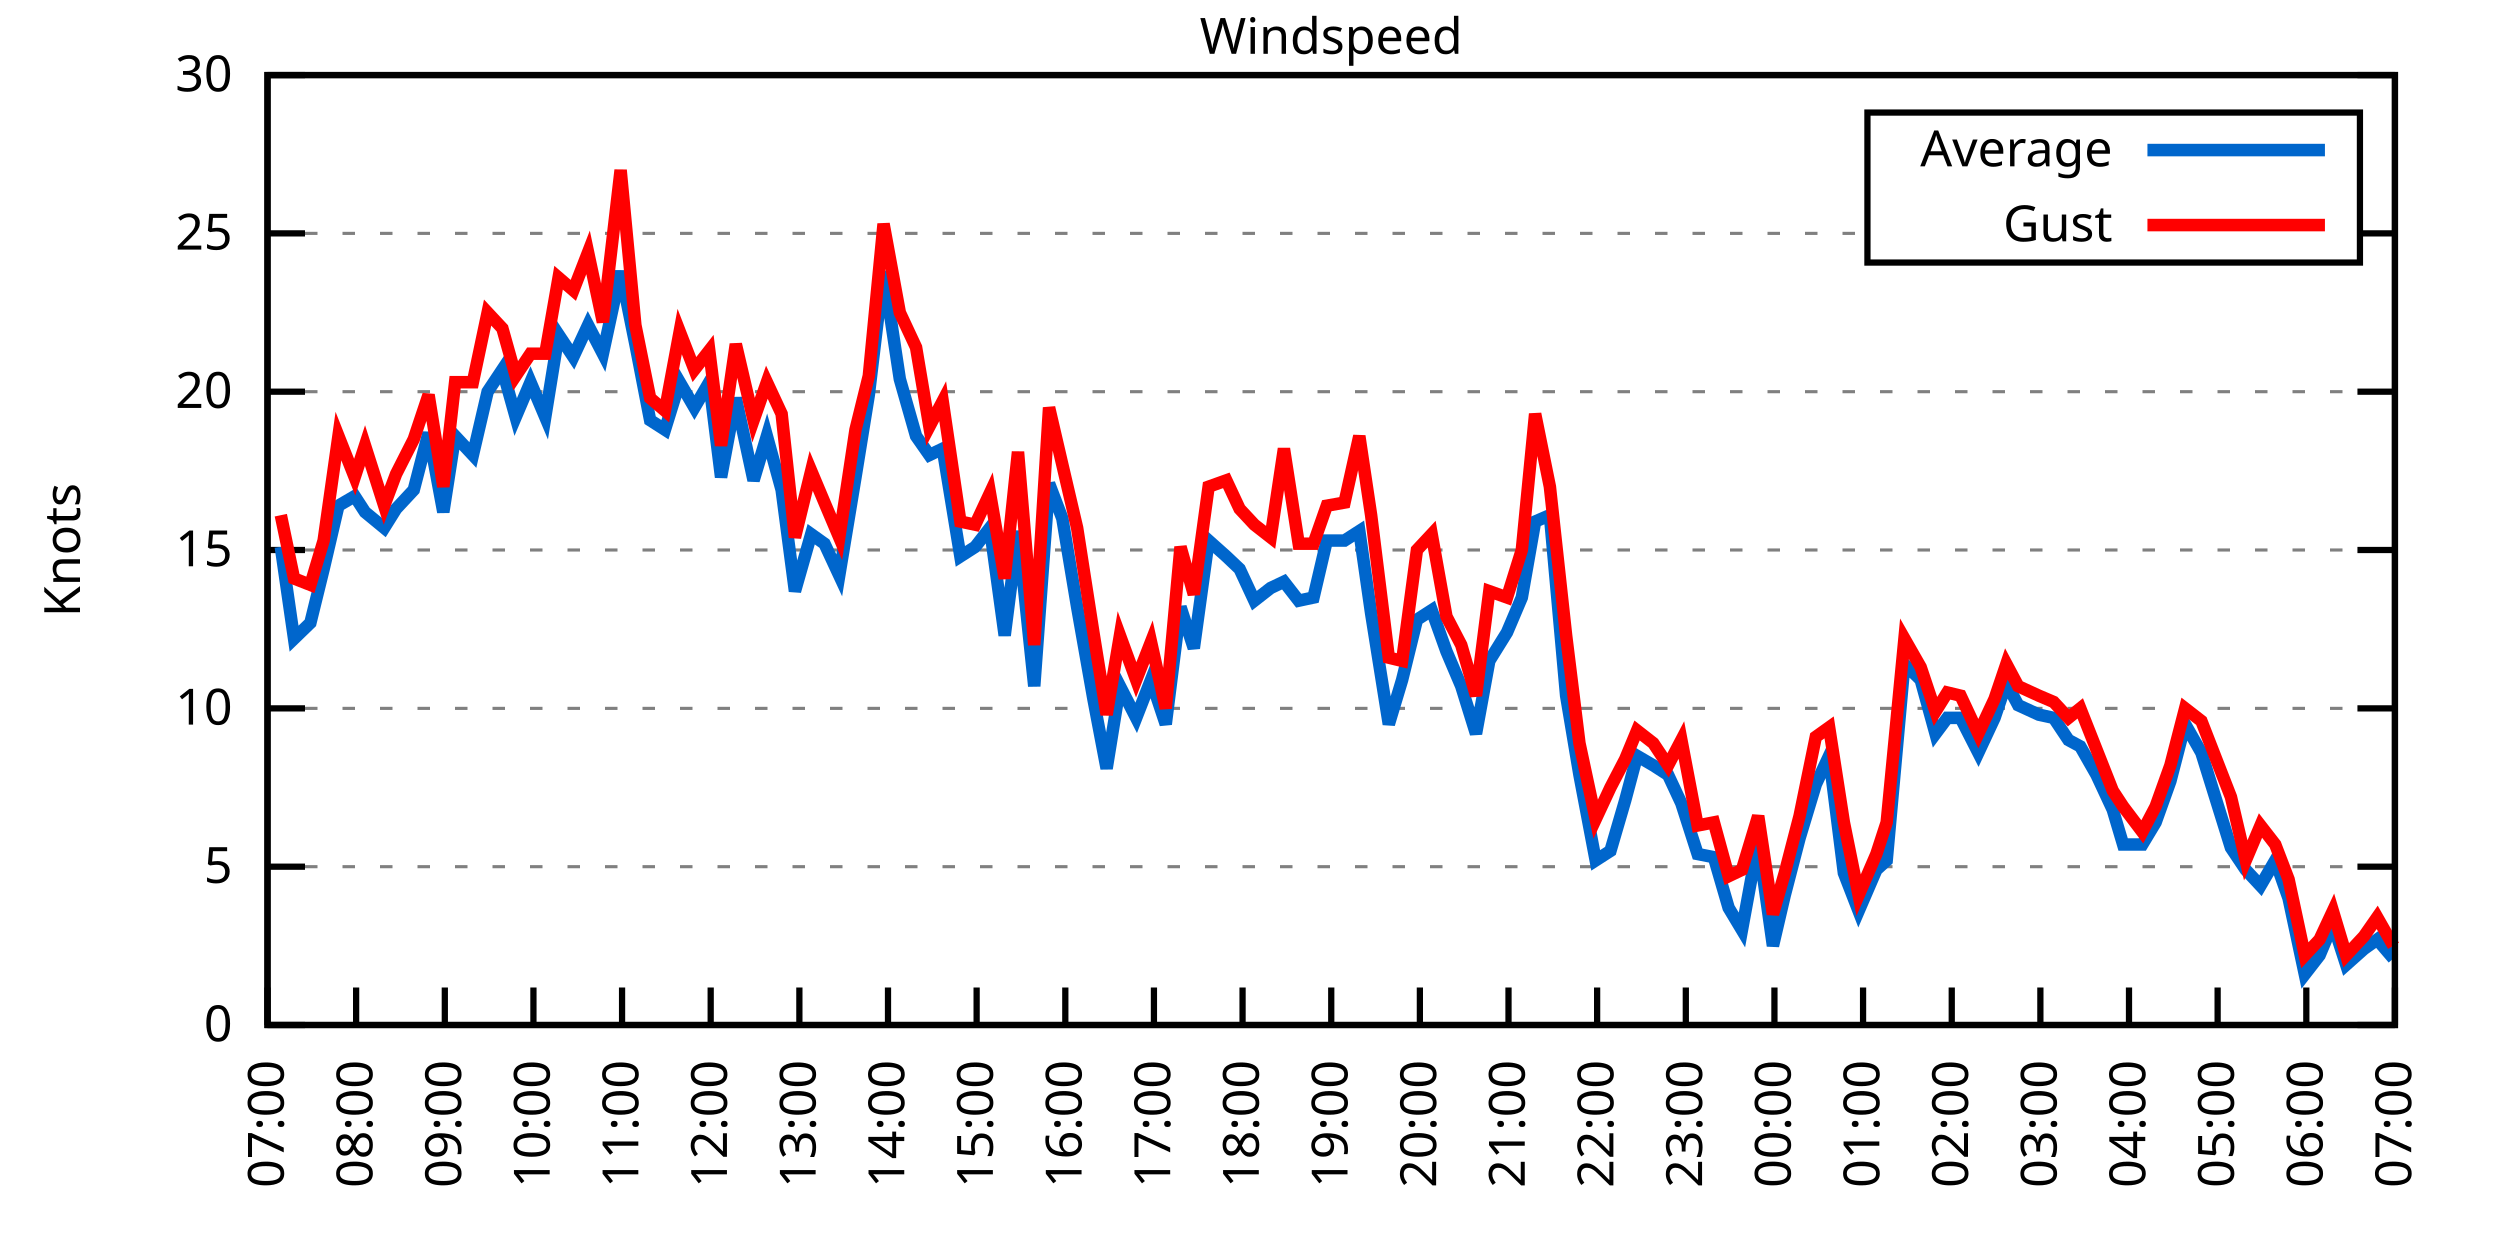
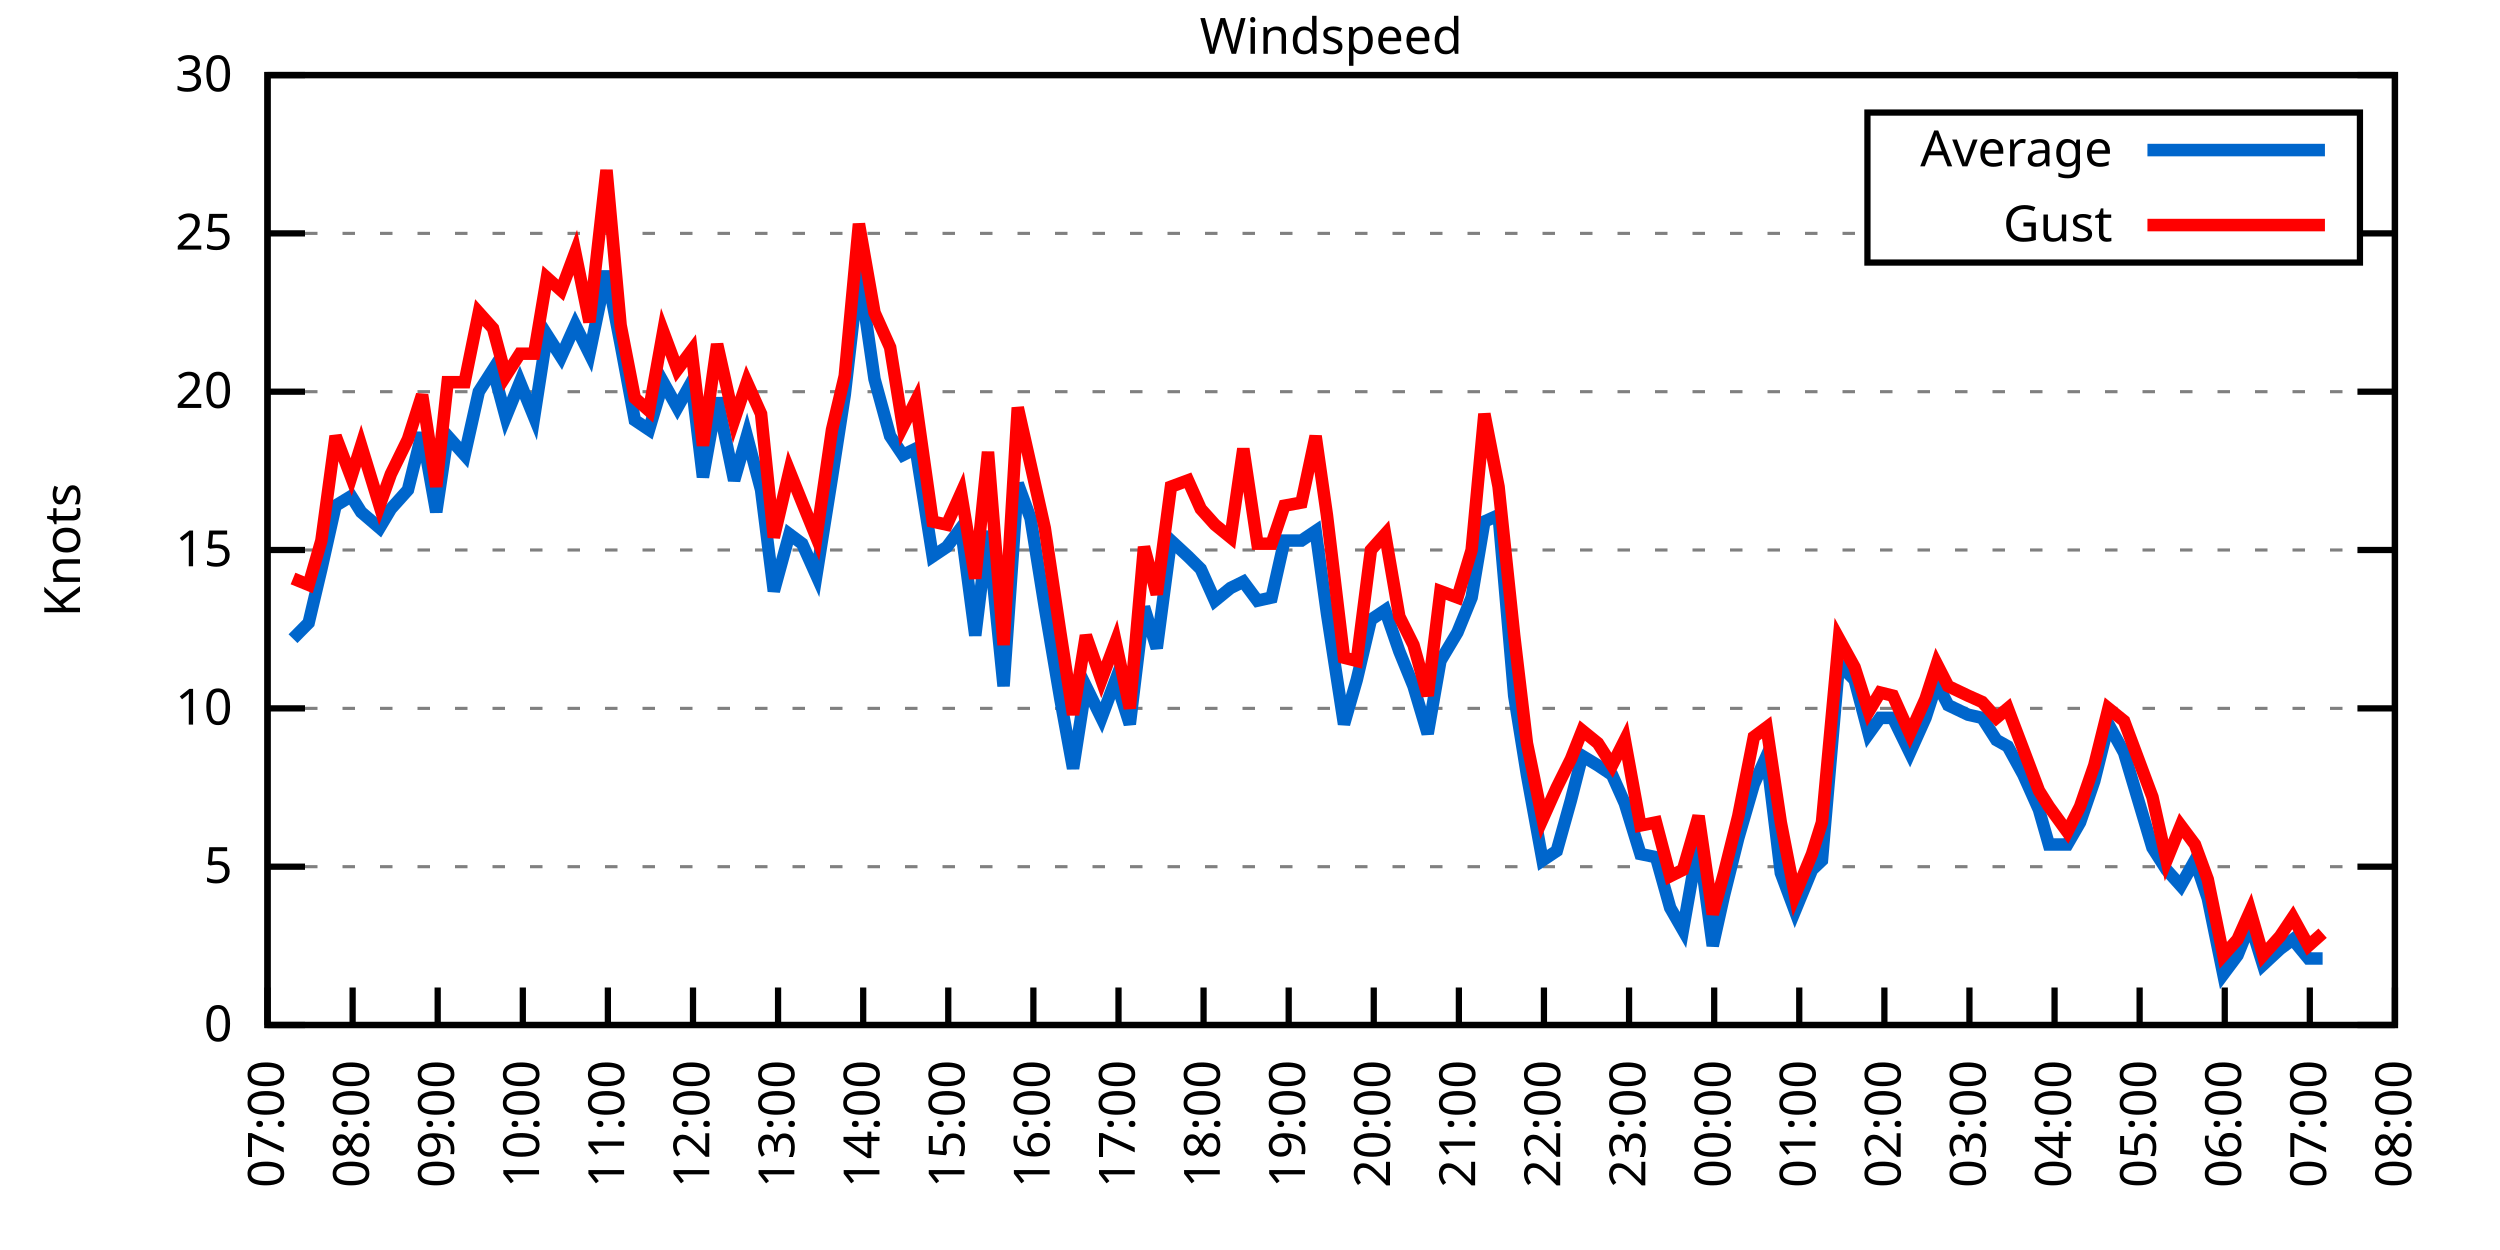
<svg xmlns="http://www.w3.org/2000/svg" xmlns:xlink="http://www.w3.org/1999/xlink" width="400" height="200" viewBox="0 0 400 200">
  <g id="gnuplot_canvas">
    <rect x="0" y="0" width="400" height="200" fill="none" />
    <defs>
      <circle id="gpDot" r="0.5" stroke-width="0.5" stroke="currentColor" />
      <path id="gpPt0" stroke-width="0.333" stroke="currentColor" d="M-1,0 h2 M0,-1 v2" />
      <path id="gpPt1" stroke-width="0.333" stroke="currentColor" d="M-1,-1 L1,1 M1,-1 L-1,1" />
      <path id="gpPt2" stroke-width="0.333" stroke="currentColor" d="M-1,0 L1,0 M0,-1 L0,1 M-1,-1 L1,1 M-1,1 L1,-1" />
      <rect id="gpPt3" stroke-width="0.333" stroke="currentColor" x="-1" y="-1" width="2" height="2" />
      <rect id="gpPt4" stroke-width="0.333" stroke="currentColor" fill="currentColor" x="-1" y="-1" width="2" height="2" />
      <circle id="gpPt5" stroke-width="0.333" stroke="currentColor" cx="0" cy="0" r="1" />
      <use xlink:href="#gpPt5" id="gpPt6" fill="currentColor" stroke="none" />
      <path id="gpPt7" stroke-width="0.333" stroke="currentColor" d="M0,-1.33 L-1.33,0.67 L1.33,0.67 z" />
      <use xlink:href="#gpPt7" id="gpPt8" fill="currentColor" stroke="none" />
      <use xlink:href="#gpPt7" id="gpPt9" stroke="currentColor" transform="rotate(180)" />
      <use xlink:href="#gpPt9" id="gpPt10" fill="currentColor" stroke="none" />
      <use xlink:href="#gpPt3" id="gpPt11" stroke="currentColor" transform="rotate(45)" />
      <use xlink:href="#gpPt11" id="gpPt12" fill="currentColor" stroke="none" />
      <path id="gpPt13" stroke-width="0.333" stroke="currentColor" d="M0,1.330 L1.265,0.411 L0.782,-1.067 L-0.782,-1.076 L-1.265,0.411 z" />
      <use xlink:href="#gpPt13" id="gpPt14" fill="currentColor" stroke="none" />
      <filter id="textbox" filterUnits="objectBoundingBox" x="0" y="0" height="1" width="1">
        <feFlood flood-color="white" flood-opacity="1" result="bgnd" />
        <feComposite in="SourceGraphic" in2="bgnd" operator="atop" />
      </filter>
      <filter id="greybox" filterUnits="objectBoundingBox" x="0" y="0" height="1" width="1">
        <feFlood flood-color="lightgrey" flood-opacity="1" result="grey" />
        <feComposite in="SourceGraphic" in2="grey" operator="atop" />
      </filter>
    </defs>
    <g fill="none" color="white" stroke="currentColor" stroke-width="1.00" stroke-linecap="butt" stroke-linejoin="miter">
</g>
    <g fill="none" color="black" stroke="currentColor" stroke-width="1.00" stroke-linecap="butt" stroke-linejoin="miter">
      <g stroke="none" shape-rendering="crispEdges">
        <polygon fill="rgb(255, 255, 255)" points="42.80,164.00 383.18,164.00 383.18,12.02 42.80,12.02 " />
      </g>
    </g>
    <g fill="none" color="black" stroke="currentColor" stroke-width="1.00" stroke-linecap="butt" stroke-linejoin="miter">
</g>
    <g fill="none" color="black" stroke="black" stroke-width="0.50" stroke-linecap="butt" stroke-linejoin="miter">
</g>
    <g fill="none" color="gray" stroke="currentColor" stroke-width="0.50" stroke-linecap="butt" stroke-linejoin="miter">
      <path stroke="gray" stroke-dasharray="2,4" class="gridline" d="M42.80,164.00 L383.19,164.00  " />
    </g>
    <g fill="none" color="gray" stroke="gray" stroke-width="1.00" stroke-linecap="butt" stroke-linejoin="miter">
</g>
    <g fill="none" color="black" stroke="currentColor" stroke-width="1.00" stroke-linecap="butt" stroke-linejoin="miter">
      <path stroke="black" d="M42.80,164.00 L48.80,164.00 M383.19,164.00 L377.19,164.00  " />
      <g transform="translate(37.20,166.60)" stroke="none" fill="black" font-family="Sans" font-size="8.00" text-anchor="end">
        <text>
          <tspan font-family="Sans"> 0</tspan>
        </text>
      </g>
    </g>
    <g fill="none" color="black" stroke="currentColor" stroke-width="1.00" stroke-linecap="butt" stroke-linejoin="miter">
</g>
    <g fill="none" color="black" stroke="black" stroke-width="0.50" stroke-linecap="butt" stroke-linejoin="miter">
</g>
    <g fill="none" color="gray" stroke="currentColor" stroke-width="0.50" stroke-linecap="butt" stroke-linejoin="miter">
      <path stroke="gray" stroke-dasharray="2,4" class="gridline" d="M42.80,138.67 L383.19,138.67  " />
    </g>
    <g fill="none" color="gray" stroke="gray" stroke-width="1.00" stroke-linecap="butt" stroke-linejoin="miter">
</g>
    <g fill="none" color="black" stroke="currentColor" stroke-width="1.00" stroke-linecap="butt" stroke-linejoin="miter">
      <path stroke="black" d="M42.80,138.67 L48.80,138.67 M383.19,138.67 L377.19,138.67  " />
      <g transform="translate(37.20,141.27)" stroke="none" fill="black" font-family="Sans" font-size="8.00" text-anchor="end">
        <text>
          <tspan font-family="Sans"> 5</tspan>
        </text>
      </g>
    </g>
    <g fill="none" color="black" stroke="currentColor" stroke-width="1.00" stroke-linecap="butt" stroke-linejoin="miter">
</g>
    <g fill="none" color="black" stroke="black" stroke-width="0.50" stroke-linecap="butt" stroke-linejoin="miter">
</g>
    <g fill="none" color="gray" stroke="currentColor" stroke-width="0.50" stroke-linecap="butt" stroke-linejoin="miter">
      <path stroke="gray" stroke-dasharray="2,4" class="gridline" d="M42.80,113.34 L383.19,113.34  " />
    </g>
    <g fill="none" color="gray" stroke="gray" stroke-width="1.00" stroke-linecap="butt" stroke-linejoin="miter">
</g>
    <g fill="none" color="black" stroke="currentColor" stroke-width="1.00" stroke-linecap="butt" stroke-linejoin="miter">
      <path stroke="black" d="M42.80,113.34 L48.80,113.34 M383.19,113.34 L377.19,113.34  " />
      <g transform="translate(37.20,115.94)" stroke="none" fill="black" font-family="Sans" font-size="8.00" text-anchor="end">
        <text>
          <tspan font-family="Sans"> 10</tspan>
        </text>
      </g>
    </g>
    <g fill="none" color="black" stroke="currentColor" stroke-width="1.00" stroke-linecap="butt" stroke-linejoin="miter">
</g>
    <g fill="none" color="black" stroke="black" stroke-width="0.50" stroke-linecap="butt" stroke-linejoin="miter">
</g>
    <g fill="none" color="gray" stroke="currentColor" stroke-width="0.50" stroke-linecap="butt" stroke-linejoin="miter">
      <path stroke="gray" stroke-dasharray="2,4" class="gridline" d="M42.80,88.00 L383.19,88.00  " />
    </g>
    <g fill="none" color="gray" stroke="gray" stroke-width="1.00" stroke-linecap="butt" stroke-linejoin="miter">
</g>
    <g fill="none" color="black" stroke="currentColor" stroke-width="1.00" stroke-linecap="butt" stroke-linejoin="miter">
      <path stroke="black" d="M42.80,88.00 L48.80,88.00 M383.19,88.00 L377.19,88.00  " />
      <g transform="translate(37.20,90.60)" stroke="none" fill="black" font-family="Sans" font-size="8.00" text-anchor="end">
        <text>
          <tspan font-family="Sans"> 15</tspan>
        </text>
      </g>
    </g>
    <g fill="none" color="black" stroke="currentColor" stroke-width="1.00" stroke-linecap="butt" stroke-linejoin="miter">
</g>
    <g fill="none" color="black" stroke="black" stroke-width="0.50" stroke-linecap="butt" stroke-linejoin="miter">
</g>
    <g fill="none" color="gray" stroke="currentColor" stroke-width="0.50" stroke-linecap="butt" stroke-linejoin="miter">
      <path stroke="gray" stroke-dasharray="2,4" class="gridline" d="M42.80,62.67 L383.19,62.67  " />
    </g>
    <g fill="none" color="gray" stroke="gray" stroke-width="1.00" stroke-linecap="butt" stroke-linejoin="miter">
</g>
    <g fill="none" color="black" stroke="currentColor" stroke-width="1.00" stroke-linecap="butt" stroke-linejoin="miter">
      <path stroke="black" d="M42.80,62.67 L48.80,62.67 M383.19,62.67 L377.19,62.67  " />
      <g transform="translate(37.20,65.27)" stroke="none" fill="black" font-family="Sans" font-size="8.00" text-anchor="end">
        <text>
          <tspan font-family="Sans"> 20</tspan>
        </text>
      </g>
    </g>
    <g fill="none" color="black" stroke="currentColor" stroke-width="1.00" stroke-linecap="butt" stroke-linejoin="miter">
</g>
    <g fill="none" color="black" stroke="black" stroke-width="0.50" stroke-linecap="butt" stroke-linejoin="miter">
</g>
    <g fill="none" color="gray" stroke="currentColor" stroke-width="0.50" stroke-linecap="butt" stroke-linejoin="miter">
      <path stroke="gray" stroke-dasharray="2,4" class="gridline" d="M42.80,37.34 L298.79,37.34 M377.59,37.34 L383.19,37.34  " />
    </g>
    <g fill="none" color="gray" stroke="gray" stroke-width="1.00" stroke-linecap="butt" stroke-linejoin="miter">
</g>
    <g fill="none" color="black" stroke="currentColor" stroke-width="1.00" stroke-linecap="butt" stroke-linejoin="miter">
      <path stroke="black" d="M42.80,37.34 L48.80,37.34 M383.19,37.34 L377.19,37.34  " />
      <g transform="translate(37.20,39.94)" stroke="none" fill="black" font-family="Sans" font-size="8.00" text-anchor="end">
        <text>
          <tspan font-family="Sans"> 25</tspan>
        </text>
      </g>
    </g>
    <g fill="none" color="black" stroke="currentColor" stroke-width="1.00" stroke-linecap="butt" stroke-linejoin="miter">
</g>
    <g fill="none" color="black" stroke="black" stroke-width="0.50" stroke-linecap="butt" stroke-linejoin="miter">
</g>
    <g fill="none" color="gray" stroke="currentColor" stroke-width="0.50" stroke-linecap="butt" stroke-linejoin="miter">
      <path stroke="gray" stroke-dasharray="2,4" class="gridline" d="M42.80,12.01 L383.19,12.01  " />
    </g>
    <g fill="none" color="gray" stroke="gray" stroke-width="1.00" stroke-linecap="butt" stroke-linejoin="miter">
</g>
    <g fill="none" color="black" stroke="currentColor" stroke-width="1.00" stroke-linecap="butt" stroke-linejoin="miter">
      <path stroke="black" d="M42.80,12.01 L48.80,12.01 M383.19,12.01 L377.19,12.01  " />
      <g transform="translate(37.20,14.61)" stroke="none" fill="black" font-family="Sans" font-size="8.00" text-anchor="end">
        <text>
          <tspan font-family="Sans"> 30</tspan>
        </text>
      </g>
    </g>
    <g fill="none" color="black" stroke="currentColor" stroke-width="1.00" stroke-linecap="butt" stroke-linejoin="miter">
      <path stroke="black" d="M42.80,164.00 L42.80,158.00  " />
      <g transform="translate(45.40,169.60) rotate(270.00)" stroke="none" fill="black" font-family="Sans" font-size="8.00" text-anchor="end">
        <text>
          <tspan font-family="Sans">07:00</tspan>
        </text>
      </g>
    </g>
    <g fill="none" color="black" stroke="currentColor" stroke-width="1.00" stroke-linecap="butt" stroke-linejoin="miter">
-       <path stroke="black" d="M56.98,164.00 L56.98,158.00  " />
-       <g transform="translate(59.58,169.60) rotate(270.00)" stroke="none" fill="black" font-family="Sans" font-size="8.00" text-anchor="end">
+       <path stroke="black" d="M56.42,164.00 L56.42,158.00  " />
+       <g transform="translate(59.02,169.60) rotate(270.00)" stroke="none" fill="black" font-family="Sans" font-size="8.00" text-anchor="end">
        <text>
          <tspan font-family="Sans">08:00</tspan>
        </text>
      </g>
    </g>
    <g fill="none" color="black" stroke="currentColor" stroke-width="1.00" stroke-linecap="butt" stroke-linejoin="miter">
-       <path stroke="black" d="M71.17,164.00 L71.17,158.00  " />
-       <g transform="translate(73.77,169.60) rotate(270.00)" stroke="none" fill="black" font-family="Sans" font-size="8.00" text-anchor="end">
+       <path stroke="black" d="M70.03,164.00 L70.03,158.00  " />
+       <g transform="translate(72.63,169.60) rotate(270.00)" stroke="none" fill="black" font-family="Sans" font-size="8.00" text-anchor="end">
        <text>
          <tspan font-family="Sans">09:00</tspan>
        </text>
      </g>
    </g>
    <g fill="none" color="black" stroke="currentColor" stroke-width="1.00" stroke-linecap="butt" stroke-linejoin="miter">
-       <path stroke="black" d="M85.35,164.00 L85.35,158.00  " />
-       <g transform="translate(87.95,169.60) rotate(270.00)" stroke="none" fill="black" font-family="Sans" font-size="8.00" text-anchor="end">
+       <path stroke="black" d="M83.65,164.00 L83.65,158.00  " />
+       <g transform="translate(86.25,169.60) rotate(270.00)" stroke="none" fill="black" font-family="Sans" font-size="8.00" text-anchor="end">
        <text>
          <tspan font-family="Sans">10:00</tspan>
        </text>
      </g>
    </g>
    <g fill="none" color="black" stroke="currentColor" stroke-width="1.00" stroke-linecap="butt" stroke-linejoin="miter">
-       <path stroke="black" d="M99.53,164.00 L99.53,158.00  " />
-       <g transform="translate(102.13,169.60) rotate(270.00)" stroke="none" fill="black" font-family="Sans" font-size="8.00" text-anchor="end">
+       <path stroke="black" d="M97.26,164.00 L97.26,158.00  " />
+       <g transform="translate(99.86,169.60) rotate(270.00)" stroke="none" fill="black" font-family="Sans" font-size="8.00" text-anchor="end">
        <text>
          <tspan font-family="Sans">11:00</tspan>
        </text>
      </g>
    </g>
    <g fill="none" color="black" stroke="currentColor" stroke-width="1.00" stroke-linecap="butt" stroke-linejoin="miter">
-       <path stroke="black" d="M113.71,164.00 L113.71,158.00  " />
-       <g transform="translate(116.31,169.60) rotate(270.00)" stroke="none" fill="black" font-family="Sans" font-size="8.00" text-anchor="end">
+       <path stroke="black" d="M110.88,164.00 L110.88,158.00  " />
+       <g transform="translate(113.48,169.60) rotate(270.00)" stroke="none" fill="black" font-family="Sans" font-size="8.00" text-anchor="end">
        <text>
          <tspan font-family="Sans">12:00</tspan>
        </text>
      </g>
    </g>
    <g fill="none" color="black" stroke="currentColor" stroke-width="1.00" stroke-linecap="butt" stroke-linejoin="miter">
-       <path stroke="black" d="M127.90,164.00 L127.90,158.00  " />
-       <g transform="translate(130.50,169.60) rotate(270.00)" stroke="none" fill="black" font-family="Sans" font-size="8.00" text-anchor="end">
+       <path stroke="black" d="M124.49,164.00 L124.49,158.00  " />
+       <g transform="translate(127.09,169.60) rotate(270.00)" stroke="none" fill="black" font-family="Sans" font-size="8.00" text-anchor="end">
        <text>
          <tspan font-family="Sans">13:00</tspan>
        </text>
      </g>
    </g>
    <g fill="none" color="black" stroke="currentColor" stroke-width="1.00" stroke-linecap="butt" stroke-linejoin="miter">
-       <path stroke="black" d="M142.08,164.00 L142.08,158.00  " />
-       <g transform="translate(144.68,169.60) rotate(270.00)" stroke="none" fill="black" font-family="Sans" font-size="8.00" text-anchor="end">
+       <path stroke="black" d="M138.11,164.00 L138.11,158.00  " />
+       <g transform="translate(140.71,169.60) rotate(270.00)" stroke="none" fill="black" font-family="Sans" font-size="8.00" text-anchor="end">
        <text>
          <tspan font-family="Sans">14:00</tspan>
        </text>
      </g>
    </g>
    <g fill="none" color="black" stroke="currentColor" stroke-width="1.00" stroke-linecap="butt" stroke-linejoin="miter">
-       <path stroke="black" d="M156.26,164.00 L156.26,158.00  " />
-       <g transform="translate(158.86,169.60) rotate(270.00)" stroke="none" fill="black" font-family="Sans" font-size="8.00" text-anchor="end">
+       <path stroke="black" d="M151.72,164.00 L151.72,158.00  " />
+       <g transform="translate(154.32,169.60) rotate(270.00)" stroke="none" fill="black" font-family="Sans" font-size="8.00" text-anchor="end">
        <text>
          <tspan font-family="Sans">15:00</tspan>
        </text>
      </g>
    </g>
    <g fill="none" color="black" stroke="currentColor" stroke-width="1.00" stroke-linecap="butt" stroke-linejoin="miter">
-       <path stroke="black" d="M170.45,164.00 L170.45,158.00  " />
-       <g transform="translate(173.05,169.60) rotate(270.00)" stroke="none" fill="black" font-family="Sans" font-size="8.00" text-anchor="end">
+       <path stroke="black" d="M165.34,164.00 L165.34,158.00  " />
+       <g transform="translate(167.94,169.60) rotate(270.00)" stroke="none" fill="black" font-family="Sans" font-size="8.00" text-anchor="end">
        <text>
          <tspan font-family="Sans">16:00</tspan>
        </text>
      </g>
    </g>
    <g fill="none" color="black" stroke="currentColor" stroke-width="1.00" stroke-linecap="butt" stroke-linejoin="miter">
-       <path stroke="black" d="M184.63,164.00 L184.63,158.00  " />
-       <g transform="translate(187.23,169.60) rotate(270.00)" stroke="none" fill="black" font-family="Sans" font-size="8.00" text-anchor="end">
+       <path stroke="black" d="M178.96,164.00 L178.96,158.00  " />
+       <g transform="translate(181.56,169.60) rotate(270.00)" stroke="none" fill="black" font-family="Sans" font-size="8.00" text-anchor="end">
        <text>
          <tspan font-family="Sans">17:00</tspan>
        </text>
      </g>
    </g>
    <g fill="none" color="black" stroke="currentColor" stroke-width="1.00" stroke-linecap="butt" stroke-linejoin="miter">
-       <path stroke="black" d="M198.81,164.00 L198.81,158.00  " />
-       <g transform="translate(201.41,169.60) rotate(270.00)" stroke="none" fill="black" font-family="Sans" font-size="8.00" text-anchor="end">
+       <path stroke="black" d="M192.57,164.00 L192.57,158.00  " />
+       <g transform="translate(195.17,169.60) rotate(270.00)" stroke="none" fill="black" font-family="Sans" font-size="8.00" text-anchor="end">
        <text>
          <tspan font-family="Sans">18:00</tspan>
        </text>
      </g>
    </g>
    <g fill="none" color="black" stroke="currentColor" stroke-width="1.00" stroke-linecap="butt" stroke-linejoin="miter">
-       <path stroke="black" d="M213.00,164.00 L213.00,158.00  " />
-       <g transform="translate(215.60,169.60) rotate(270.00)" stroke="none" fill="black" font-family="Sans" font-size="8.00" text-anchor="end">
+       <path stroke="black" d="M206.19,164.00 L206.19,158.00  " />
+       <g transform="translate(208.79,169.60) rotate(270.00)" stroke="none" fill="black" font-family="Sans" font-size="8.00" text-anchor="end">
        <text>
          <tspan font-family="Sans">19:00</tspan>
        </text>
      </g>
    </g>
    <g fill="none" color="black" stroke="currentColor" stroke-width="1.00" stroke-linecap="butt" stroke-linejoin="miter">
-       <path stroke="black" d="M227.18,164.00 L227.18,158.00  " />
-       <g transform="translate(229.78,169.60) rotate(270.00)" stroke="none" fill="black" font-family="Sans" font-size="8.00" text-anchor="end">
+       <path stroke="black" d="M219.80,164.00 L219.80,158.00  " />
+       <g transform="translate(222.40,169.60) rotate(270.00)" stroke="none" fill="black" font-family="Sans" font-size="8.00" text-anchor="end">
        <text>
          <tspan font-family="Sans">20:00</tspan>
        </text>
      </g>
    </g>
    <g fill="none" color="black" stroke="currentColor" stroke-width="1.00" stroke-linecap="butt" stroke-linejoin="miter">
-       <path stroke="black" d="M241.36,164.00 L241.36,158.00  " />
-       <g transform="translate(243.96,169.60) rotate(270.00)" stroke="none" fill="black" font-family="Sans" font-size="8.00" text-anchor="end">
+       <path stroke="black" d="M233.42,164.00 L233.42,158.00  " />
+       <g transform="translate(236.02,169.60) rotate(270.00)" stroke="none" fill="black" font-family="Sans" font-size="8.00" text-anchor="end">
        <text>
          <tspan font-family="Sans">21:00</tspan>
        </text>
      </g>
    </g>
    <g fill="none" color="black" stroke="currentColor" stroke-width="1.00" stroke-linecap="butt" stroke-linejoin="miter">
-       <path stroke="black" d="M255.54,164.00 L255.54,158.00  " />
-       <g transform="translate(258.14,169.60) rotate(270.00)" stroke="none" fill="black" font-family="Sans" font-size="8.00" text-anchor="end">
+       <path stroke="black" d="M247.03,164.00 L247.03,158.00  " />
+       <g transform="translate(249.63,169.60) rotate(270.00)" stroke="none" fill="black" font-family="Sans" font-size="8.00" text-anchor="end">
        <text>
          <tspan font-family="Sans">22:00</tspan>
        </text>
      </g>
    </g>
    <g fill="none" color="black" stroke="currentColor" stroke-width="1.00" stroke-linecap="butt" stroke-linejoin="miter">
-       <path stroke="black" d="M269.73,164.00 L269.73,158.00  " />
-       <g transform="translate(272.33,169.60) rotate(270.00)" stroke="none" fill="black" font-family="Sans" font-size="8.00" text-anchor="end">
+       <path stroke="black" d="M260.65,164.00 L260.65,158.00  " />
+       <g transform="translate(263.25,169.60) rotate(270.00)" stroke="none" fill="black" font-family="Sans" font-size="8.00" text-anchor="end">
        <text>
          <tspan font-family="Sans">23:00</tspan>
        </text>
      </g>
    </g>
    <g fill="none" color="black" stroke="currentColor" stroke-width="1.00" stroke-linecap="butt" stroke-linejoin="miter">
-       <path stroke="black" d="M283.91,164.00 L283.91,158.00  " />
-       <g transform="translate(286.51,169.60) rotate(270.00)" stroke="none" fill="black" font-family="Sans" font-size="8.00" text-anchor="end">
+       <path stroke="black" d="M274.27,164.00 L274.27,158.00  " />
+       <g transform="translate(276.87,169.60) rotate(270.00)" stroke="none" fill="black" font-family="Sans" font-size="8.00" text-anchor="end">
        <text>
          <tspan font-family="Sans">00:00</tspan>
        </text>
      </g>
    </g>
    <g fill="none" color="black" stroke="currentColor" stroke-width="1.00" stroke-linecap="butt" stroke-linejoin="miter">
-       <path stroke="black" d="M298.09,164.00 L298.09,158.00  " />
-       <g transform="translate(300.69,169.60) rotate(270.00)" stroke="none" fill="black" font-family="Sans" font-size="8.00" text-anchor="end">
+       <path stroke="black" d="M287.88,164.00 L287.88,158.00  " />
+       <g transform="translate(290.48,169.60) rotate(270.00)" stroke="none" fill="black" font-family="Sans" font-size="8.00" text-anchor="end">
        <text>
          <tspan font-family="Sans">01:00</tspan>
        </text>
      </g>
    </g>
    <g fill="none" color="black" stroke="currentColor" stroke-width="1.00" stroke-linecap="butt" stroke-linejoin="miter">
-       <path stroke="black" d="M312.28,164.00 L312.28,158.00  " />
-       <g transform="translate(314.88,169.60) rotate(270.00)" stroke="none" fill="black" font-family="Sans" font-size="8.00" text-anchor="end">
+       <path stroke="black" d="M301.50,164.00 L301.50,158.00  " />
+       <g transform="translate(304.10,169.60) rotate(270.00)" stroke="none" fill="black" font-family="Sans" font-size="8.00" text-anchor="end">
        <text>
          <tspan font-family="Sans">02:00</tspan>
        </text>
      </g>
    </g>
    <g fill="none" color="black" stroke="currentColor" stroke-width="1.00" stroke-linecap="butt" stroke-linejoin="miter">
-       <path stroke="black" d="M326.46,164.00 L326.46,158.00  " />
-       <g transform="translate(329.06,169.60) rotate(270.00)" stroke="none" fill="black" font-family="Sans" font-size="8.00" text-anchor="end">
+       <path stroke="black" d="M315.11,164.00 L315.11,158.00  " />
+       <g transform="translate(317.71,169.60) rotate(270.00)" stroke="none" fill="black" font-family="Sans" font-size="8.00" text-anchor="end">
        <text>
          <tspan font-family="Sans">03:00</tspan>
        </text>
      </g>
    </g>
    <g fill="none" color="black" stroke="currentColor" stroke-width="1.00" stroke-linecap="butt" stroke-linejoin="miter">
-       <path stroke="black" d="M340.64,164.00 L340.64,158.00  " />
-       <g transform="translate(343.24,169.60) rotate(270.00)" stroke="none" fill="black" font-family="Sans" font-size="8.00" text-anchor="end">
+       <path stroke="black" d="M328.73,164.00 L328.73,158.00  " />
+       <g transform="translate(331.33,169.60) rotate(270.00)" stroke="none" fill="black" font-family="Sans" font-size="8.00" text-anchor="end">
        <text>
          <tspan font-family="Sans">04:00</tspan>
        </text>
      </g>
    </g>
    <g fill="none" color="black" stroke="currentColor" stroke-width="1.00" stroke-linecap="butt" stroke-linejoin="miter">
-       <path stroke="black" d="M354.82,164.00 L354.82,158.00  " />
-       <g transform="translate(357.42,169.60) rotate(270.00)" stroke="none" fill="black" font-family="Sans" font-size="8.00" text-anchor="end">
+       <path stroke="black" d="M342.34,164.00 L342.34,158.00  " />
+       <g transform="translate(344.94,169.60) rotate(270.00)" stroke="none" fill="black" font-family="Sans" font-size="8.00" text-anchor="end">
        <text>
          <tspan font-family="Sans">05:00</tspan>
        </text>
      </g>
    </g>
    <g fill="none" color="black" stroke="currentColor" stroke-width="1.00" stroke-linecap="butt" stroke-linejoin="miter">
-       <path stroke="black" d="M369.01,164.00 L369.01,158.00  " />
-       <g transform="translate(371.61,169.60) rotate(270.00)" stroke="none" fill="black" font-family="Sans" font-size="8.00" text-anchor="end">
+       <path stroke="black" d="M355.96,164.00 L355.96,158.00  " />
+       <g transform="translate(358.56,169.60) rotate(270.00)" stroke="none" fill="black" font-family="Sans" font-size="8.00" text-anchor="end">
        <text>
          <tspan font-family="Sans">06:00</tspan>
+         </text>
+       </g>
+     </g>
+     <g fill="none" color="black" stroke="currentColor" stroke-width="1.00" stroke-linecap="butt" stroke-linejoin="miter">
+       <path stroke="black" d="M369.57,164.00 L369.57,158.00  " />
+       <g transform="translate(372.17,169.60) rotate(270.00)" stroke="none" fill="black" font-family="Sans" font-size="8.00" text-anchor="end">
+         <text>
+           <tspan font-family="Sans">07:00</tspan>
        </text>
      </g>
    </g>
    <g fill="none" color="black" stroke="currentColor" stroke-width="1.00" stroke-linecap="butt" stroke-linejoin="miter">
      <path stroke="black" d="M383.19,164.00 L383.19,158.00  " />
      <g transform="translate(385.79,169.60) rotate(270.00)" stroke="none" fill="black" font-family="Sans" font-size="8.00" text-anchor="end">
        <text>
-           <tspan font-family="Sans">07:00</tspan>
+           <tspan font-family="Sans">08:00</tspan>
        </text>
      </g>
    </g>
    <g fill="none" color="black" stroke="currentColor" stroke-width="1.00" stroke-linecap="butt" stroke-linejoin="miter">
</g>
    <g fill="none" color="black" stroke="currentColor" stroke-width="1.00" stroke-linecap="butt" stroke-linejoin="miter">
      <path stroke="black" d="M42.80,12.01 L42.80,164.00 L383.19,164.00 L383.19,12.01 L42.80,12.01 Z  " />
    </g>
    <g fill="none" color="black" stroke="currentColor" stroke-width="1.00" stroke-linecap="butt" stroke-linejoin="miter">
</g>
    <g fill="none" color="black" stroke="currentColor" stroke-width="1.00" stroke-linecap="butt" stroke-linejoin="miter">
      <path stroke="black" d="M298.79,42.01 L298.79,18.01 L377.59,18.01 L377.59,42.01 L298.79,42.01 Z  " />
    </g>
    <g id="Windspeed_plot_1">
      <g fill="none" color="white" stroke="black" stroke-width="2.00" stroke-linecap="butt" stroke-linejoin="miter">
</g>
      <g fill="none" color="black" stroke="currentColor" stroke-width="2.00" stroke-linecap="butt" stroke-linejoin="miter">
        <g transform="translate(337.99,26.61)" stroke="none" fill="black" font-family="Sans" font-size="8.00" text-anchor="end">
          <text>
            <tspan font-family="Sans">Average</tspan>
          </text>
        </g>
      </g>
      <g fill="none" color="black" stroke="currentColor" stroke-width="2.00" stroke-linecap="butt" stroke-linejoin="miter">
-         <path stroke="rgb(  0, 102, 204)" d="M343.59,24.01 L371.99,24.01 M44.93,87.50 L47.05,102.19 L49.66,99.66 L51.78,91.04 L54.15,80.91 L56.75,79.39   L58.40,81.93 L61.47,84.46 L63.37,81.42 L66.20,78.38 L68.57,69.26 L70.93,81.93 L72.82,69.77 L75.66,72.81   L78.02,62.67 L80.38,59.13 L82.51,66.73 L84.88,61.15 L87.24,66.73 L89.37,53.55 L91.73,57.10 L94.09,52.03   L96.46,56.59 L99.30,43.42 L101.66,55.07 L104.02,67.23 L106.39,68.75 L108.75,61.15 L111.11,65.21 L113.48,61.15   L115.37,76.35 L117.73,63.69 L120.57,76.86 L122.70,69.77 L125.06,78.38 L127.19,94.59 L129.79,85.47 L131.92,86.99   L134.28,92.06 L136.88,76.35 L139.01,63.18 L141.37,43.42 L143.97,60.65 L146.57,69.77 L148.70,72.81 L150.83,71.79   L153.66,89.02 L156.03,87.50 L158.39,84.46 L160.75,101.68 L162.88,84.97 L165.48,109.79 L167.85,77.37 L169.97,82.94   L172.34,97.12 L174.94,111.82 L177.06,122.96 L179.19,109.79 L181.79,114.86 L184.16,108.78 L186.52,115.87 L188.88,97.12   L191.01,103.71 L193.38,86.49 L196.21,89.02 L198.34,91.04 L200.70,96.11 L203.30,94.08 L205.43,93.07 L207.79,96.11   L210.16,95.60 L212.29,86.49 L215.12,86.49 L217.49,84.97 L219.38,98.14 L222.21,115.87 L224.34,108.78 L226.71,99.15   L229.07,97.63 L231.43,104.22 L233.80,109.79 L236.16,117.39 L238.29,105.74 L241.12,101.18 L243.49,95.60 L245.62,83.45   L247.98,82.43 L250.58,111.31 L252.71,123.98 L255.31,137.66 L257.67,136.14 L260.04,128.03 L261.93,120.94 L264.53,122.46   L266.89,123.98 L269.02,128.54 L271.62,136.64 L274.22,137.15 L276.58,145.25 L278.71,148.80 L281.31,134.62 L283.67,151.33   L285.56,143.23 L287.93,134.11 L290.53,125.50 L292.66,120.94 L295.02,139.68 L297.38,145.76 L300.22,139.17 L301.87,137.66   L304.71,106.24 L307.31,108.78 L309.68,117.39 L311.57,114.86 L313.69,114.86 L316.53,120.43 L319.13,114.86 L321.02,109.28   L322.91,112.83 L326.22,114.35 L328.59,114.86 L330.95,118.40 L332.84,119.42 L335.44,123.98 L338.04,129.55 L339.70,135.12   L342.77,135.12 L344.90,131.58 L347.26,124.99 L349.62,115.87 L352.22,120.43 L356.95,135.63 L359.32,139.17 L361.68,141.71   L364.04,137.66 L366.17,143.73 L368.77,155.89 L371.13,152.85 L373.26,147.79 L375.39,154.37 L378.23,151.84 L380.35,150.32   L382.95,153.36  " />
+         <path stroke="rgb(  0, 102, 204)" d="M343.59,24.01 L371.99,24.01 M46.88,102.19 L49.38,99.66 L51.42,91.04 L53.69,80.91 L56.19,79.39 L57.78,81.93   L60.73,84.46 L62.54,81.42 L65.27,78.38 L67.54,69.26 L69.80,81.93 L71.62,69.77 L74.34,72.81 L76.61,62.67   L78.88,59.13 L80.92,66.73 L83.19,61.15 L85.46,66.73 L87.50,53.55 L89.77,57.10 L92.04,52.03 L94.31,56.59   L97.04,43.42 L99.30,55.07 L101.57,67.23 L103.84,68.75 L106.11,61.15 L108.38,65.21 L110.65,61.15 L112.47,76.35   L114.74,63.69 L117.46,76.86 L119.50,69.77 L121.77,78.38 L123.81,94.59 L126.31,85.47 L128.35,86.99 L130.62,92.06   L133.12,76.35 L135.16,63.18 L137.43,43.42 L139.92,60.65 L142.42,69.77 L144.46,72.81 L146.51,71.79 L149.23,89.02   L151.50,87.50 L153.77,84.46 L156.04,101.68 L158.08,84.97 L160.57,109.79 L162.84,77.37 L164.89,82.94 L167.16,97.12   L169.65,111.82 L171.69,122.96 L173.74,109.79 L176.23,114.86 L178.50,108.78 L180.77,115.87 L183.04,97.12 L185.08,103.71   L187.35,86.49 L190.08,89.02 L192.12,91.04 L194.39,96.11 L196.88,94.08 L198.93,93.07 L201.19,96.11 L203.46,95.60   L205.51,86.49 L208.23,86.49 L210.50,84.97 L212.31,98.14 L215.04,115.87 L217.08,108.78 L219.35,99.15 L221.62,97.63   L223.89,104.22 L226.16,109.79 L228.43,117.39 L230.47,105.74 L233.19,101.18 L235.46,95.60 L237.50,83.45 L239.77,82.43   L242.27,111.31 L244.31,123.98 L246.81,137.66 L249.08,136.14 L251.35,128.03 L253.16,120.94 L255.66,122.46 L257.93,123.98   L259.97,128.54 L262.47,136.64 L264.96,137.15 L267.23,145.25 L269.27,148.80 L271.77,134.62 L274.04,151.33 L275.85,143.23   L278.12,134.11 L280.62,125.50 L282.66,120.94 L284.93,139.68 L287.20,145.76 L289.92,139.17 L291.51,137.66 L294.23,106.24   L296.73,108.78 L299.00,117.39 L300.82,114.86 L302.86,114.86 L305.58,120.43 L308.08,114.86 L309.89,109.28 L311.71,112.83   L314.89,114.35 L317.15,114.86 L319.42,118.40 L321.24,119.42 L323.74,123.98 L326.23,129.55 L327.82,135.12 L330.77,135.12   L332.81,131.58 L335.08,124.99 L337.35,115.87 L339.85,120.43 L344.39,135.63 L346.65,139.17 L348.92,141.71 L351.19,137.66   L353.24,143.73 L355.73,155.89 L358.00,152.85 L360.04,147.79 L362.09,154.37 L364.81,151.84 L366.85,150.32 L369.35,153.36   L371.62,153.36  " />
      </g>
    </g>
    <g id="Windspeed_plot_2">
      <g fill="none" color="black" stroke="currentColor" stroke-width="2.00" stroke-linecap="butt" stroke-linejoin="miter">
        <g transform="translate(337.99,38.61)" stroke="none" fill="black" font-family="Sans" font-size="8.00" text-anchor="end">
          <text>
            <tspan font-family="Sans">Gust</tspan>
          </text>
        </g>
      </g>
      <g fill="none" color="black" stroke="currentColor" stroke-width="2.00" stroke-linecap="butt" stroke-linejoin="miter">
-         <path stroke="rgb(255,   0,   0)" d="M343.59,36.01 L371.99,36.01 M44.93,82.43 L47.05,92.56 L49.66,93.58 L51.78,86.49 L54.15,69.77 L56.75,76.35   L58.40,71.29 L61.47,80.91 L63.37,75.85 L66.20,70.27 L68.57,63.18 L70.93,77.87 L72.82,61.15 L75.66,61.15   L78.02,50.01 L80.38,52.54 L82.51,60.14 L84.88,56.59 L87.24,56.59 L89.37,44.43 L91.73,46.46 L94.09,40.38   L96.46,51.53 L99.30,27.21 L101.66,52.03 L104.02,63.69 L106.39,65.71 L108.75,53.05 L111.11,59.13 L113.48,56.09   L115.37,71.29 L117.73,55.07 L120.57,67.23 L122.70,61.15 L125.06,66.22 L127.19,85.98 L129.79,75.34 L131.92,80.41   L134.28,85.98 L136.88,68.75 L139.01,60.14 L141.37,35.82 L143.97,50.01 L146.57,55.58 L148.70,68.25 L150.83,64.19   L153.66,83.45 L156.03,83.95 L158.39,78.89 L160.75,92.56 L162.88,72.30 L165.48,103.20 L167.85,65.21 L169.97,74.33   L172.34,84.46 L174.94,101.18 L177.06,114.35 L179.19,101.68 L181.79,108.78 L184.16,102.70 L186.52,113.34 L188.88,87.50   L191.01,95.10 L193.38,77.87 L196.21,76.86 L198.34,81.42 L200.70,83.95 L203.30,85.98 L205.43,71.79 L207.79,86.99   L210.16,86.99 L212.29,80.91 L215.12,80.41 L217.49,69.77 L219.38,82.43 L222.21,105.23 L224.34,105.74 L226.71,88.00   L229.07,85.47 L231.43,98.64 L233.80,103.20 L236.16,111.31 L238.29,94.59 L241.12,95.60 L243.49,88.00 L245.62,66.22   L247.98,77.87 L250.58,101.68 L252.71,118.91 L255.31,131.07 L257.67,126.00 L260.04,121.44 L261.93,116.88 L264.53,118.91   L266.89,122.46 L269.02,118.40 L271.62,132.08 L274.22,131.58 L276.58,140.19 L278.71,139.17 L281.31,130.56 L283.67,146.27   L285.56,139.68 L287.93,130.56 L290.53,117.90 L292.66,116.38 L295.02,131.58 L297.38,143.23 L300.22,136.64 L301.87,131.58   L304.71,102.19 L307.31,106.75 L309.68,113.84 L311.57,110.80 L313.69,111.31 L316.53,117.39 L319.13,111.82 L321.02,106.24   L322.91,109.79 L326.22,111.31 L328.59,112.32 L330.95,114.86 L332.84,113.34 L335.44,119.92 L338.04,126.51 L339.70,129.04   L342.77,133.10 L344.90,129.04 L347.26,122.46 L349.62,113.34 L352.22,115.36 L356.95,127.52 L359.32,137.66 L361.68,132.08   L364.04,135.12 L366.17,140.69 L368.77,152.85 L371.13,150.32 L373.26,145.76 L375.39,152.85 L378.23,149.81 L380.35,146.77   L382.95,151.33  " />
+         <path stroke="rgb(255,   0,   0)" d="M343.59,36.01 L371.99,36.01 M46.88,92.56 L49.38,93.58 L51.42,86.49 L53.69,69.77 L56.19,76.35 L57.78,71.29   L60.73,80.91 L62.54,75.85 L65.27,70.27 L67.54,63.18 L69.80,77.87 L71.62,61.15 L74.34,61.15 L76.61,50.01   L78.88,52.54 L80.92,60.14 L83.19,56.59 L85.46,56.59 L87.50,44.43 L89.77,46.46 L92.04,40.38 L94.31,51.53   L97.04,27.21 L99.30,52.03 L101.57,63.69 L103.84,65.71 L106.11,53.05 L108.38,59.13 L110.65,56.09 L112.47,71.29   L114.74,55.07 L117.46,67.23 L119.50,61.15 L121.77,66.22 L123.81,85.98 L126.31,75.34 L128.35,80.41 L130.62,85.98   L133.12,68.75 L135.16,60.14 L137.43,35.82 L139.92,50.01 L142.42,55.58 L144.46,68.25 L146.51,64.19 L149.23,83.45   L151.50,83.95 L153.77,78.89 L156.04,92.56 L158.08,72.30 L160.57,103.20 L162.84,65.21 L164.89,74.33 L167.16,84.46   L169.65,101.18 L171.69,114.35 L173.74,101.68 L176.23,108.78 L178.50,102.70 L180.77,113.34 L183.04,87.50 L185.08,95.10   L187.35,77.87 L190.08,76.86 L192.12,81.42 L194.39,83.95 L196.88,85.98 L198.93,71.79 L201.19,86.99 L203.46,86.99   L205.51,80.91 L208.23,80.41 L210.50,69.77 L212.31,82.43 L215.04,105.23 L217.08,105.74 L219.35,88.00 L221.62,85.47   L223.89,98.64 L226.16,103.20 L228.43,111.31 L230.47,94.59 L233.19,95.60 L235.46,88.00 L237.50,66.22 L239.77,77.87   L242.27,101.68 L244.31,118.91 L246.81,131.07 L249.08,126.00 L251.35,121.44 L253.16,116.88 L255.66,118.91 L257.93,122.46   L259.97,118.40 L262.47,132.08 L264.96,131.58 L267.23,140.19 L269.27,139.17 L271.77,130.56 L274.04,146.27 L275.85,139.68   L278.12,130.56 L280.62,117.90 L282.66,116.38 L284.93,131.58 L287.20,143.23 L289.92,136.64 L291.51,131.58 L294.23,102.19   L296.73,106.75 L299.00,113.84 L300.82,110.80 L302.86,111.31 L305.58,117.39 L308.08,111.82 L309.89,106.24 L311.71,109.79   L314.89,111.31 L317.15,112.32 L319.42,114.86 L321.24,113.34 L323.74,119.92 L326.23,126.51 L327.82,129.04 L330.77,133.10   L332.81,129.04 L335.08,122.46 L337.35,113.34 L339.85,115.36 L344.39,127.52 L346.65,137.66 L348.92,132.08 L351.19,135.12   L353.24,140.69 L355.73,152.85 L358.00,150.32 L360.04,145.76 L362.09,152.85 L364.81,149.81 L366.85,146.77 L369.35,151.33   L371.62,149.31  " />
      </g>
    </g>
    <g fill="none" color="black" stroke="currentColor" stroke-width="2.00" stroke-linecap="butt" stroke-linejoin="miter">
</g>
    <g fill="none" color="black" stroke="black" stroke-width="1.00" stroke-linecap="butt" stroke-linejoin="miter">
</g>
    <g fill="none" color="black" stroke="currentColor" stroke-width="1.00" stroke-linecap="butt" stroke-linejoin="miter">
      <path stroke="black" d="M42.80,12.01 L42.80,164.00 L383.19,164.00 L383.19,12.01 L42.80,12.01 Z  " />
      <g transform="translate(12.80,88.01) rotate(270.00)" stroke="none" fill="black" font-family="Sans" font-size="8.00" text-anchor="middle">
        <text>
          <tspan font-family="Sans">Knots</tspan>
        </text>
      </g>
    </g>
    <g fill="none" color="black" stroke="currentColor" stroke-width="1.00" stroke-linecap="butt" stroke-linejoin="miter">
</g>
    <g fill="none" color="black" stroke="currentColor" stroke-width="1.00" stroke-linecap="butt" stroke-linejoin="miter">
      <g transform="translate(212.99,8.61)" stroke="none" fill="black" font-family="Sans" font-size="8.00" text-anchor="middle">
        <text>
          <tspan font-family="Sans">Windspeed</tspan>
        </text>
      </g>
    </g>
    <g fill="none" color="black" stroke="currentColor" stroke-width="1.00" stroke-linecap="butt" stroke-linejoin="miter">
</g>
  </g>
</svg>
